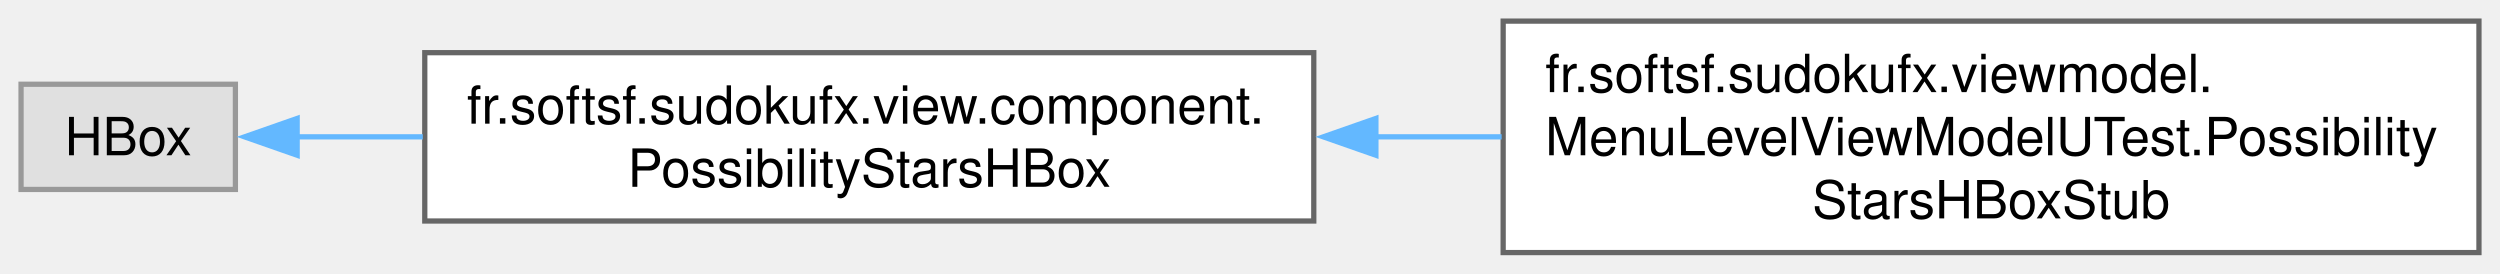
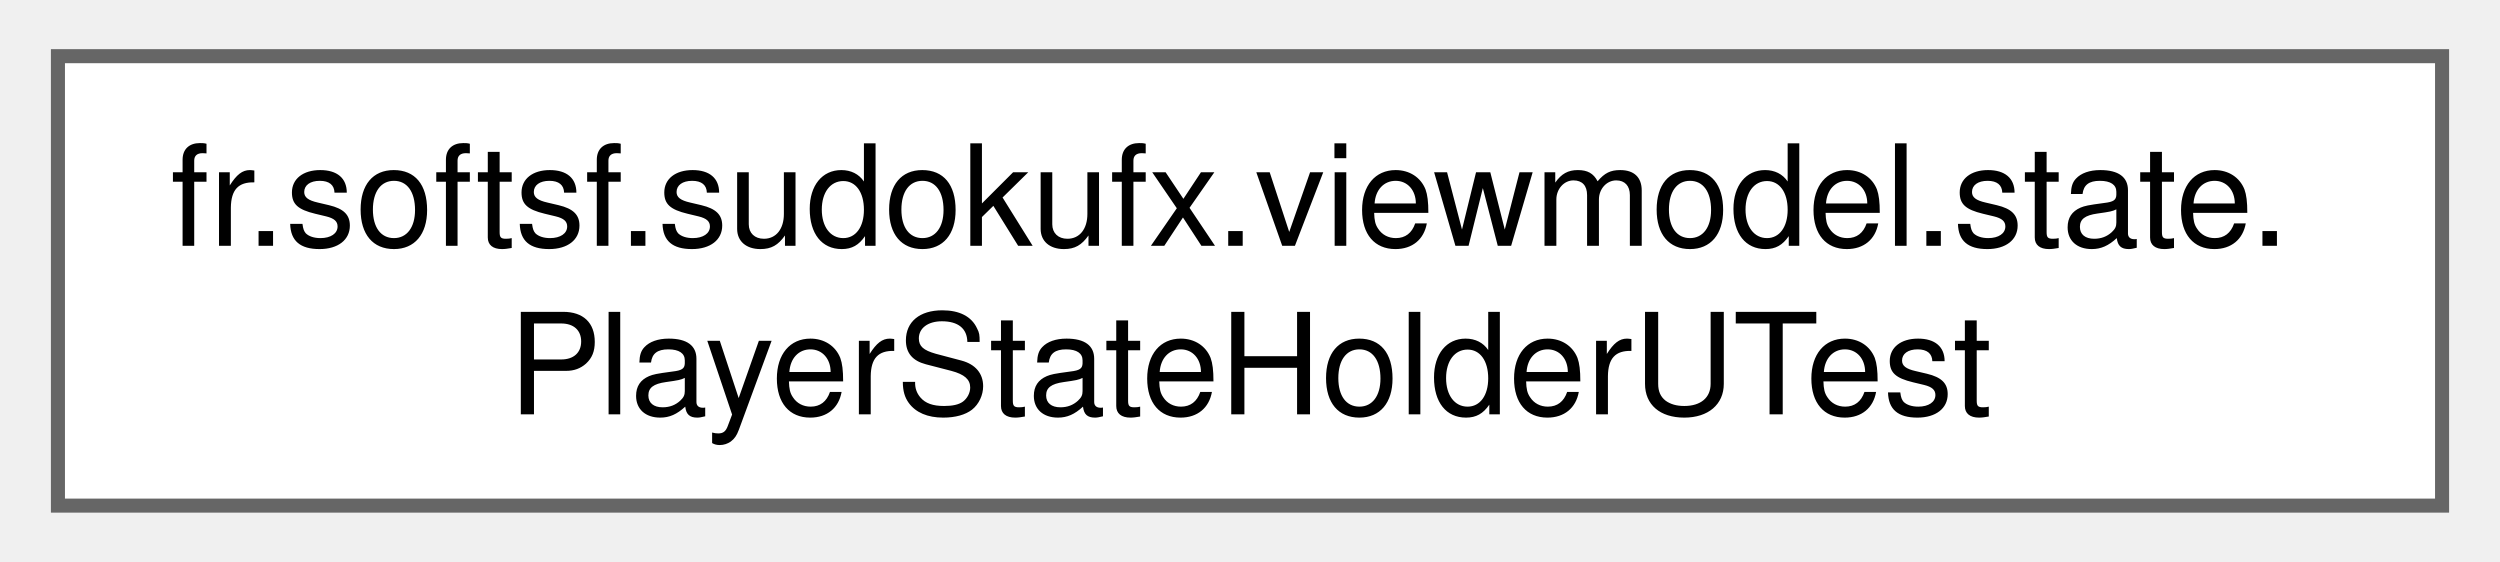
- <svg xmlns="http://www.w3.org/2000/svg" xmlns:xlink="http://www.w3.org/1999/xlink" width="475pt" height="52pt" viewBox="0.00 0.00 475.25 52.00">
-   <g id="graph0" class="graph" transform="scale(1 1) rotate(0) translate(4 48)">
+ <svg xmlns="http://www.w3.org/2000/svg" xmlns:xlink="http://www.w3.org/1999/xlink" width="178pt" height="40pt" viewBox="0.00 0.00 177.75 40.00">
+   <g id="graph0" class="graph" transform="scale(1 1) rotate(0) translate(4 36)">
    <g id="Node000000" class="node">
      <g id="a_Node000000">
-         <a xlink:title=" ">
-           <polygon fill="#e0e0e0" stroke="#999999" points="40.75,-32 0,-32 0,-12 40.75,-12 40.75,-32" />
-           <text text-anchor="middle" x="20.38" y="-18.5" font-family="Helvetica,sans-Serif" font-size="10.00">HBox</text>
-         </a>
-       </g>
-     </g>
-     <g id="Node000001" class="node">
-       <g id="a_Node000001">
-         <a xlink:href="classfr_1_1softsf_1_1sudokufx_1_1view_1_1component_1_1_possibility_stars_h_box.html" target="_top" xlink:title="A reusable JavaFX HBox component that displays a star rating based on a percentage (0–100).">
-           <polygon fill="white" stroke="#666666" points="245.75,-38 76.75,-38 76.75,-6 245.75,-6 245.75,-38" />
-           <text text-anchor="start" x="84.75" y="-24.5" font-family="Helvetica,sans-Serif" font-size="10.00">fr.softsf.sudokufx.view.component.</text>
-           <text text-anchor="middle" x="161.25" y="-12.5" font-family="Helvetica,sans-Serif" font-size="10.00">PossibilityStarsHBox</text>
-         </a>
-       </g>
-     </g>
-     <g id="edge13_Node000000_Node000001" class="edge">
-       <g id="a_edge13_Node000000_Node000001">
-         <a xlink:title=" ">
-           <path fill="none" stroke="#63b8ff" d="M52.43,-22C59.76,-22 67.92,-22 76.37,-22" />
-           <polygon fill="#63b8ff" stroke="#63b8ff" points="52.49,-18.5 42.49,-22 52.49,-25.5 52.49,-18.5" />
-         </a>
-       </g>
-     </g>
-     <g id="Node000002" class="node">
-       <g id="a_Node000002">
-         <a xlink:href="classfr_1_1softsf_1_1sudokufx_1_1viewmodel_1_1_menu_level_view_model_u_test_1_1_possibility_stars_h_box_stub.html" target="_top" xlink:title=" ">
-           <polygon fill="white" stroke="#666666" points="467.25,-44 281.75,-44 281.75,0 467.25,0 467.25,-44" />
-           <text text-anchor="start" x="289.75" y="-30.5" font-family="Helvetica,sans-Serif" font-size="10.00">fr.softsf.sudokufx.viewmodel.</text>
-           <text text-anchor="start" x="289.75" y="-18.5" font-family="Helvetica,sans-Serif" font-size="10.00">MenuLevelViewModelUTest.Possibility</text>
-           <text text-anchor="middle" x="374.5" y="-6.5" font-family="Helvetica,sans-Serif" font-size="10.00">StarsHBoxStub</text>
-         </a>
-       </g>
-     </g>
-     <g id="edge14_Node000001_Node000002" class="edge">
-       <g id="a_edge14_Node000001_Node000002">
-         <a xlink:title=" ">
-           <path fill="none" stroke="#63b8ff" d="M257.32,-22C265.35,-22 273.46,-22 281.46,-22" />
-           <polygon fill="#63b8ff" stroke="#63b8ff" points="257.56,-18.5 247.56,-22 257.56,-25.5 257.56,-18.5" />
+         <a xlink:href="classfr_1_1softsf_1_1sudokufx_1_1viewmodel_1_1state_1_1_player_state_holder_u_test.html" target="_top" xlink:title=" ">
+           <polygon fill="white" stroke="#666666" points="169.75,-32 0,-32 0,0 169.75,0 169.75,-32" />
+           <text text-anchor="start" x="8" y="-18.5" font-family="Helvetica,sans-Serif" font-size="10.00">fr.softsf.sudokufx.viewmodel.state.</text>
+           <text text-anchor="middle" x="84.88" y="-6.5" font-family="Helvetica,sans-Serif" font-size="10.00">PlayerStateHolderUTest</text>
        </a>
      </g>
    </g>
  </g>
</svg>
